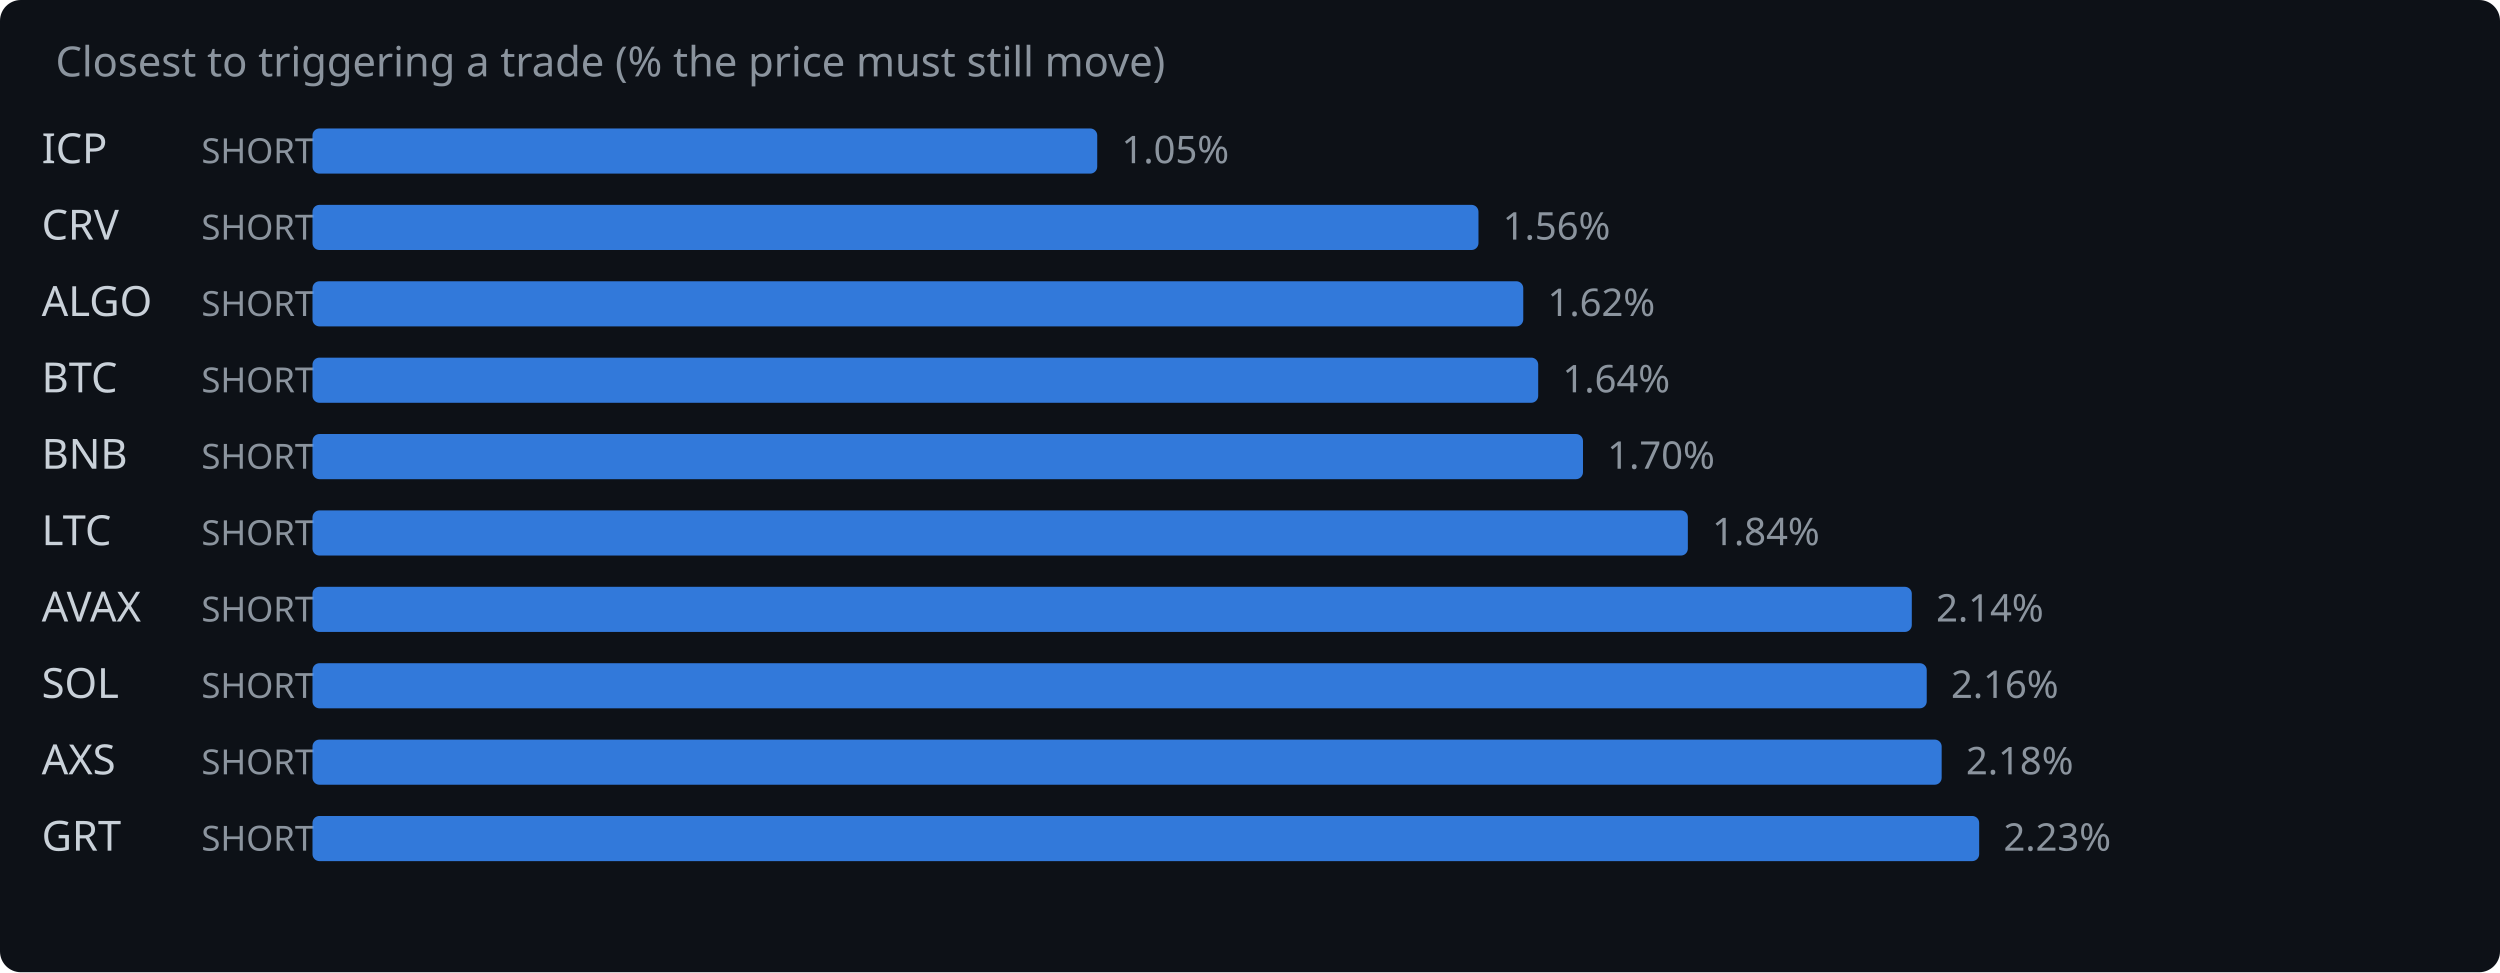
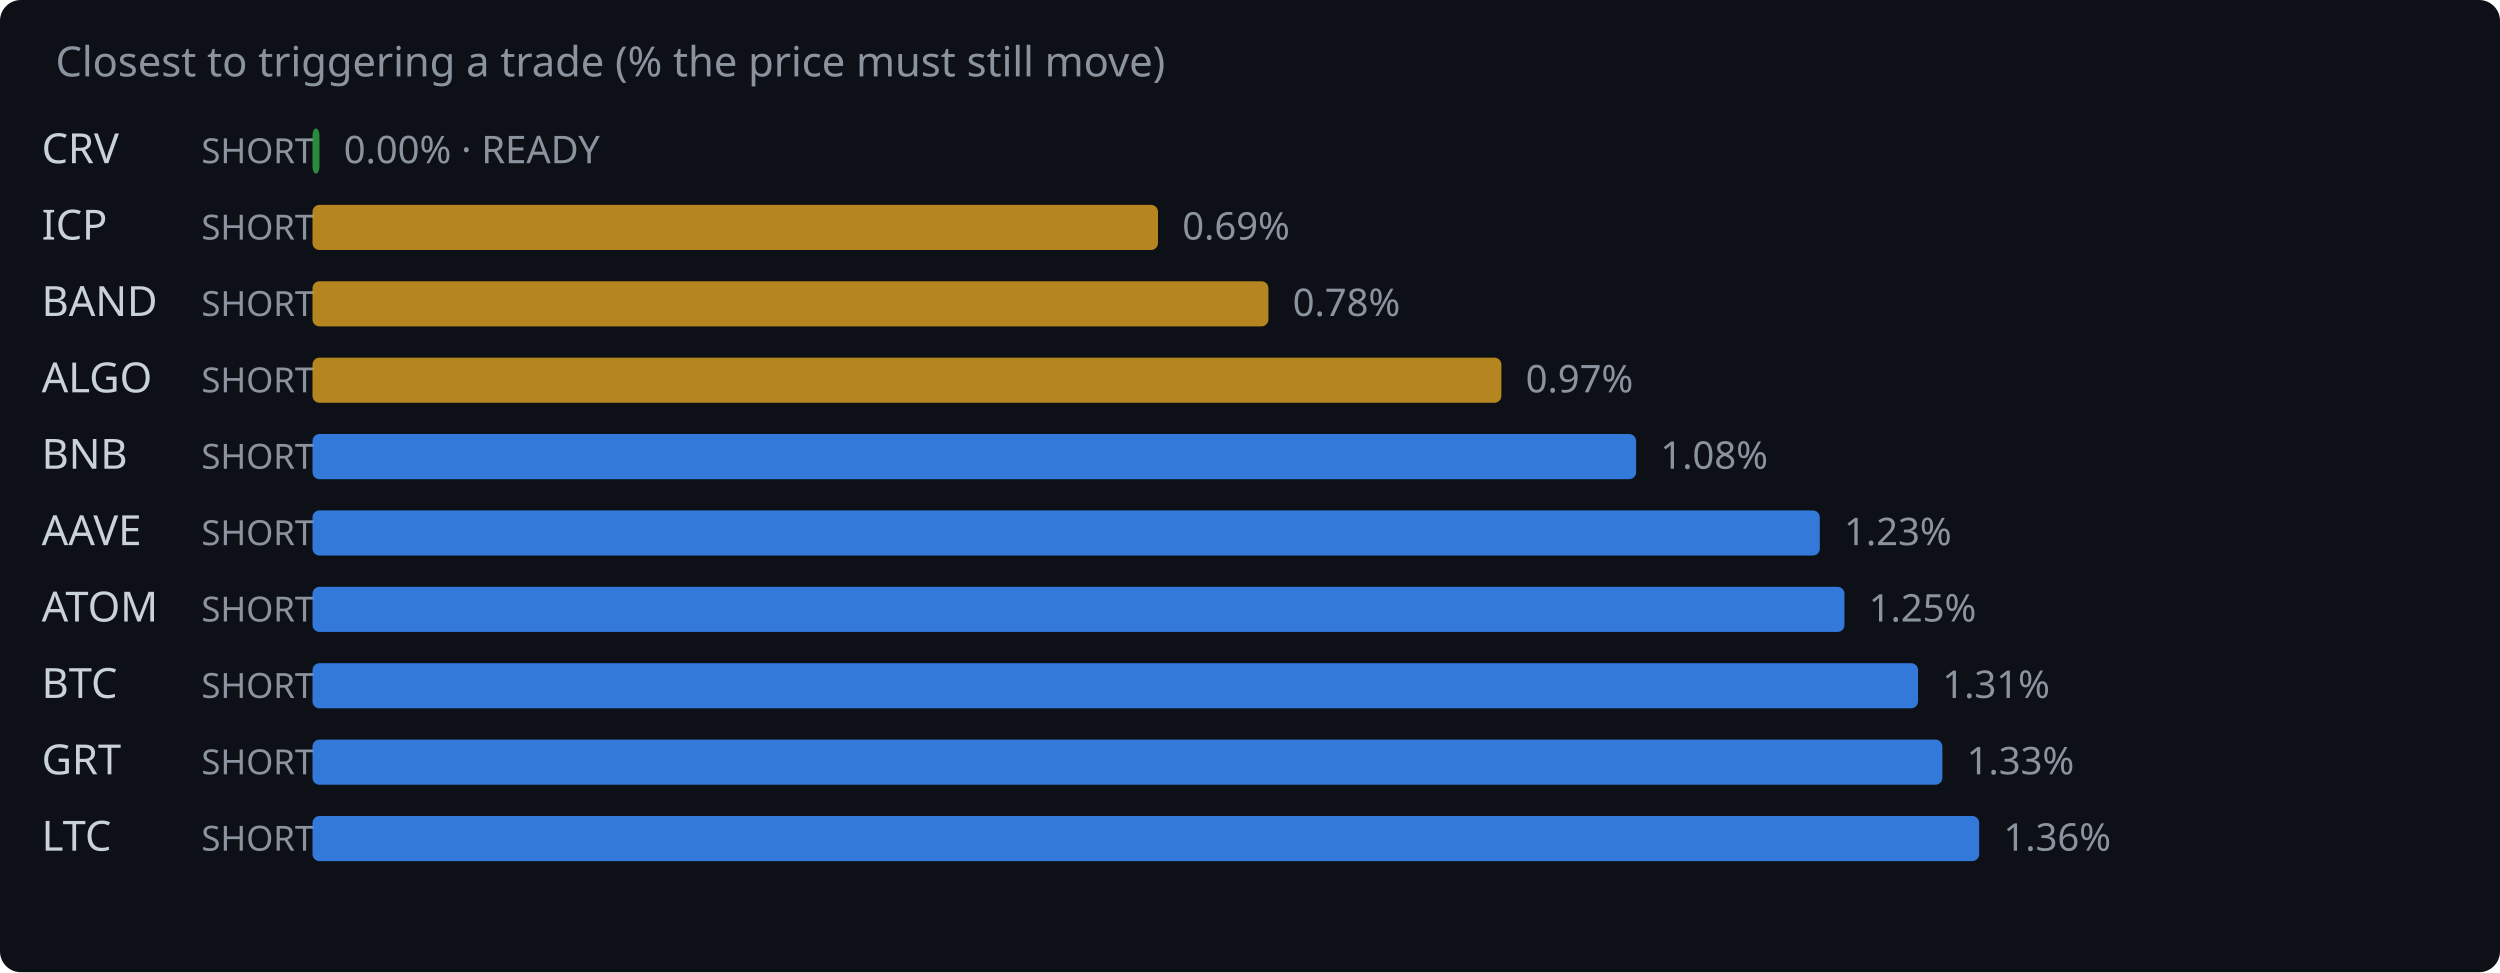
<svg xmlns="http://www.w3.org/2000/svg" width="720" height="280" viewBox="0 0 720 280">
  <rect width="720" height="280" fill="#0d1117" rx="6" />
  <text x="16" y="22" fill="#8b949e" font-family="system-ui,sans-serif" font-size="12">Closest to triggering a trade (% the price must still move)</text>
-   <text x="12" y="47" fill="#c9d1d9" font-family="system-ui,sans-serif" font-size="12">ICP</text>
+   <text x="12" y="47" fill="#c9d1d9" font-family="system-ui,sans-serif" font-size="12">CRV</text>
  <text x="58" y="47" fill="#8b949e" font-family="system-ui,sans-serif" font-size="10">SHORT</text>
-   <rect x="90" y="37" width="226.0" height="13" rx="2" fill="#388bfd" opacity="0.85" />
-   <text x="323.0" y="47" fill="#8b949e" font-family="system-ui,sans-serif" font-size="11">1.05%</text>
-   <text x="12" y="69" fill="#c9d1d9" font-family="system-ui,sans-serif" font-size="12">CRV</text>
+   <rect x="90" y="37" width="2.0" height="13" rx="2" fill="#2ea043" opacity="0.85" />
+   <text x="99.0" y="47" fill="#8b949e" font-family="system-ui,sans-serif" font-size="11">0.00% · READY</text>
+   <text x="12" y="69" fill="#c9d1d9" font-family="system-ui,sans-serif" font-size="12">ICP</text>
  <text x="58" y="69" fill="#8b949e" font-family="system-ui,sans-serif" font-size="10">SHORT</text>
-   <rect x="90" y="59" width="335.8" height="13" rx="2" fill="#388bfd" opacity="0.85" />
-   <text x="432.8" y="69" fill="#8b949e" font-family="system-ui,sans-serif" font-size="11">1.56%</text>
-   <text x="12" y="91" fill="#c9d1d9" font-family="system-ui,sans-serif" font-size="12">ALGO</text>
+   <rect x="90" y="59" width="243.5" height="13" rx="2" fill="#d29922" opacity="0.85" />
+   <text x="340.5" y="69" fill="#8b949e" font-family="system-ui,sans-serif" font-size="11">0.69%</text>
+   <text x="12" y="91" fill="#c9d1d9" font-family="system-ui,sans-serif" font-size="12">BAND</text>
  <text x="58" y="91" fill="#8b949e" font-family="system-ui,sans-serif" font-size="10">SHORT</text>
-   <rect x="90" y="81" width="348.7" height="13" rx="2" fill="#388bfd" opacity="0.85" />
-   <text x="445.7" y="91" fill="#8b949e" font-family="system-ui,sans-serif" font-size="11">1.62%</text>
-   <text x="12" y="113" fill="#c9d1d9" font-family="system-ui,sans-serif" font-size="12">BTC</text>
+   <rect x="90" y="81" width="275.3" height="13" rx="2" fill="#d29922" opacity="0.85" />
+   <text x="372.3" y="91" fill="#8b949e" font-family="system-ui,sans-serif" font-size="11">0.78%</text>
+   <text x="12" y="113" fill="#c9d1d9" font-family="system-ui,sans-serif" font-size="12">ALGO</text>
  <text x="58" y="113" fill="#8b949e" font-family="system-ui,sans-serif" font-size="10">SHORT</text>
-   <rect x="90" y="103" width="353.0" height="13" rx="2" fill="#388bfd" opacity="0.85" />
-   <text x="450.0" y="113" fill="#8b949e" font-family="system-ui,sans-serif" font-size="11">1.64%</text>
+   <rect x="90" y="103" width="342.4" height="13" rx="2" fill="#d29922" opacity="0.85" />
+   <text x="439.4" y="113" fill="#8b949e" font-family="system-ui,sans-serif" font-size="11">0.97%</text>
  <text x="12" y="135" fill="#c9d1d9" font-family="system-ui,sans-serif" font-size="12">BNB</text>
  <text x="58" y="135" fill="#8b949e" font-family="system-ui,sans-serif" font-size="10">SHORT</text>
-   <rect x="90" y="125" width="365.9" height="13" rx="2" fill="#388bfd" opacity="0.85" />
-   <text x="462.9" y="135" fill="#8b949e" font-family="system-ui,sans-serif" font-size="11">1.70%</text>
-   <text x="12" y="157" fill="#c9d1d9" font-family="system-ui,sans-serif" font-size="12">LTC</text>
+   <rect x="90" y="125" width="381.2" height="13" rx="2" fill="#388bfd" opacity="0.85" />
+   <text x="478.2" y="135" fill="#8b949e" font-family="system-ui,sans-serif" font-size="11">1.08%</text>
+   <text x="12" y="157" fill="#c9d1d9" font-family="system-ui,sans-serif" font-size="12">AAVE</text>
  <text x="58" y="157" fill="#8b949e" font-family="system-ui,sans-serif" font-size="10">SHORT</text>
-   <rect x="90" y="147" width="396.1" height="13" rx="2" fill="#388bfd" opacity="0.85" />
-   <text x="493.1" y="157" fill="#8b949e" font-family="system-ui,sans-serif" font-size="11">1.84%</text>
-   <text x="12" y="179" fill="#c9d1d9" font-family="system-ui,sans-serif" font-size="12">AVAX</text>
+   <rect x="90" y="147" width="434.1" height="13" rx="2" fill="#388bfd" opacity="0.85" />
+   <text x="531.1" y="157" fill="#8b949e" font-family="system-ui,sans-serif" font-size="11">1.23%</text>
+   <text x="12" y="179" fill="#c9d1d9" font-family="system-ui,sans-serif" font-size="12">ATOM</text>
  <text x="58" y="179" fill="#8b949e" font-family="system-ui,sans-serif" font-size="10">SHORT</text>
-   <rect x="90" y="169" width="460.6" height="13" rx="2" fill="#388bfd" opacity="0.85" />
-   <text x="557.6" y="179" fill="#8b949e" font-family="system-ui,sans-serif" font-size="11">2.14%</text>
-   <text x="12" y="201" fill="#c9d1d9" font-family="system-ui,sans-serif" font-size="12">SOL</text>
+   <rect x="90" y="169" width="441.2" height="13" rx="2" fill="#388bfd" opacity="0.85" />
+   <text x="538.2" y="179" fill="#8b949e" font-family="system-ui,sans-serif" font-size="11">1.25%</text>
+   <text x="12" y="201" fill="#c9d1d9" font-family="system-ui,sans-serif" font-size="12">BTC</text>
  <text x="58" y="201" fill="#8b949e" font-family="system-ui,sans-serif" font-size="10">SHORT</text>
-   <rect x="90" y="191" width="464.9" height="13" rx="2" fill="#388bfd" opacity="0.85" />
-   <text x="561.9" y="201" fill="#8b949e" font-family="system-ui,sans-serif" font-size="11">2.16%</text>
-   <text x="12" y="223" fill="#c9d1d9" font-family="system-ui,sans-serif" font-size="12">AXS</text>
+   <rect x="90" y="191" width="462.4" height="13" rx="2" fill="#388bfd" opacity="0.85" />
+   <text x="559.4" y="201" fill="#8b949e" font-family="system-ui,sans-serif" font-size="11">1.31%</text>
+   <text x="12" y="223" fill="#c9d1d9" font-family="system-ui,sans-serif" font-size="12">GRT</text>
  <text x="58" y="223" fill="#8b949e" font-family="system-ui,sans-serif" font-size="10">SHORT</text>
-   <rect x="90" y="213" width="469.2" height="13" rx="2" fill="#388bfd" opacity="0.85" />
-   <text x="566.2" y="223" fill="#8b949e" font-family="system-ui,sans-serif" font-size="11">2.18%</text>
-   <text x="12" y="245" fill="#c9d1d9" font-family="system-ui,sans-serif" font-size="12">GRT</text>
+   <rect x="90" y="213" width="469.4" height="13" rx="2" fill="#388bfd" opacity="0.85" />
+   <text x="566.4" y="223" fill="#8b949e" font-family="system-ui,sans-serif" font-size="11">1.33%</text>
+   <text x="12" y="245" fill="#c9d1d9" font-family="system-ui,sans-serif" font-size="12">LTC</text>
  <text x="58" y="245" fill="#8b949e" font-family="system-ui,sans-serif" font-size="10">SHORT</text>
  <rect x="90" y="235" width="480.0" height="13" rx="2" fill="#388bfd" opacity="0.85" />
-   <text x="577.0" y="245" fill="#8b949e" font-family="system-ui,sans-serif" font-size="11">2.23%</text>
+   <text x="577.0" y="245" fill="#8b949e" font-family="system-ui,sans-serif" font-size="11">1.36%</text>
</svg>
